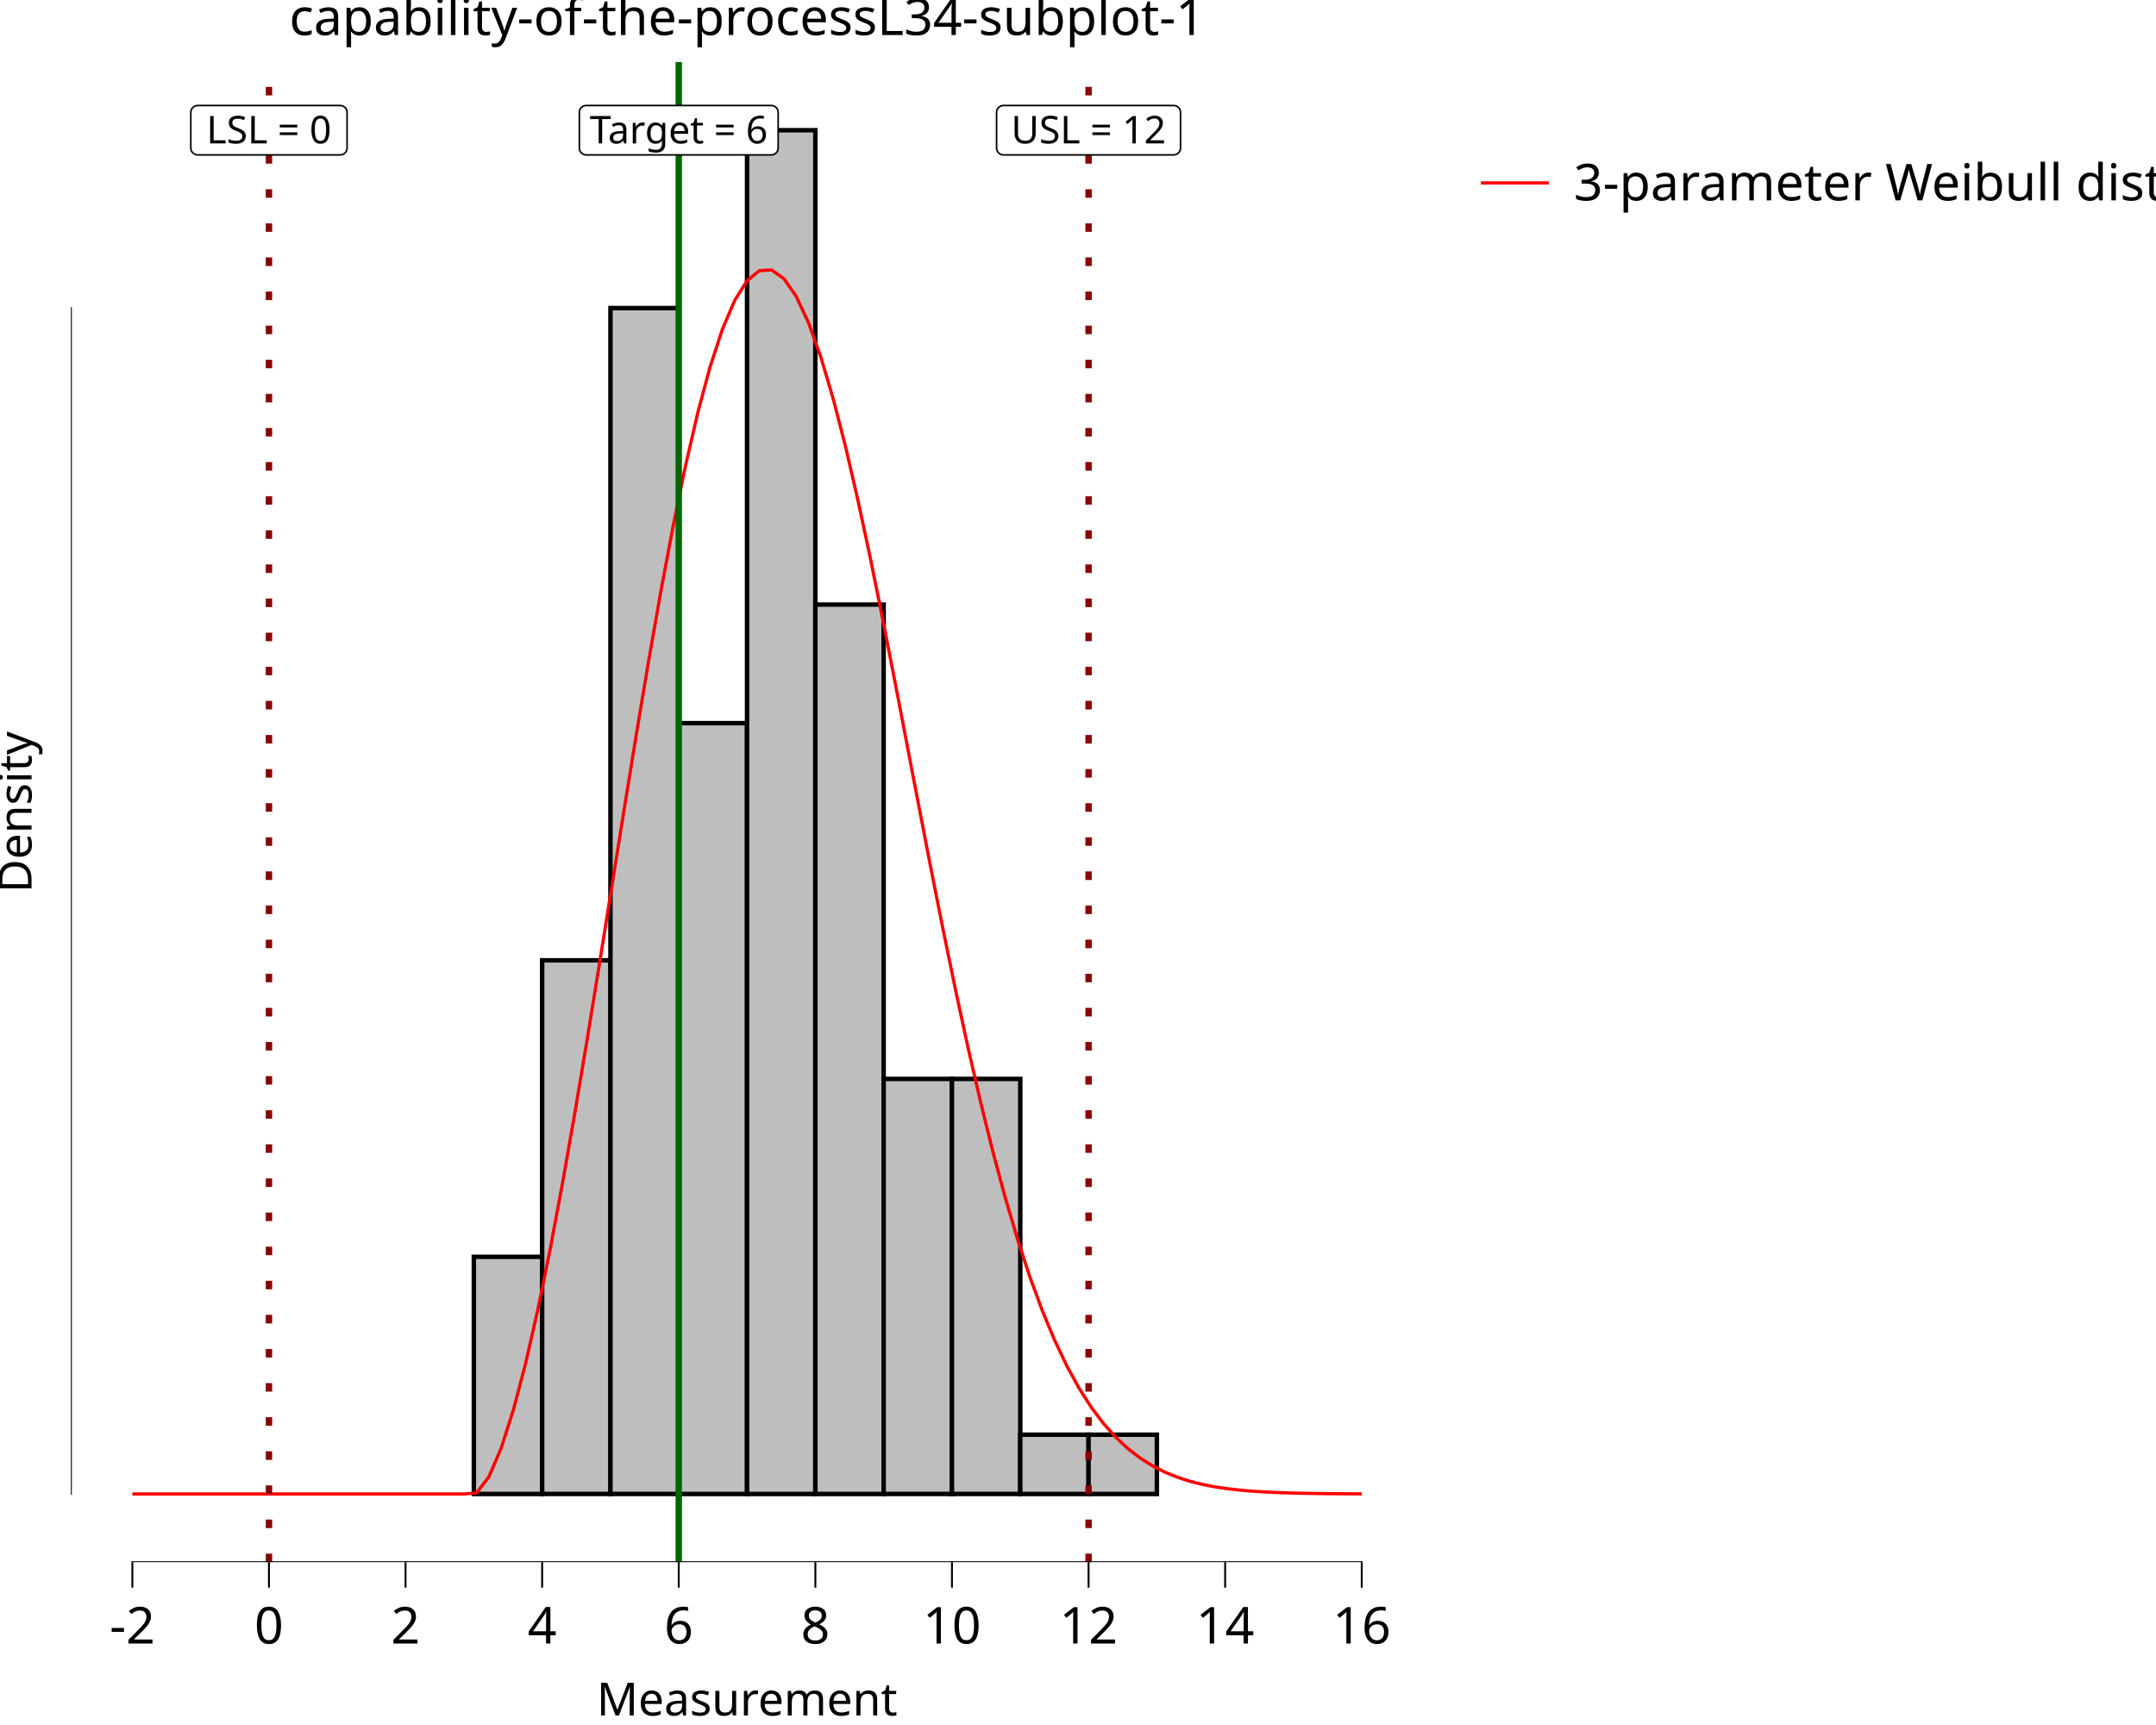
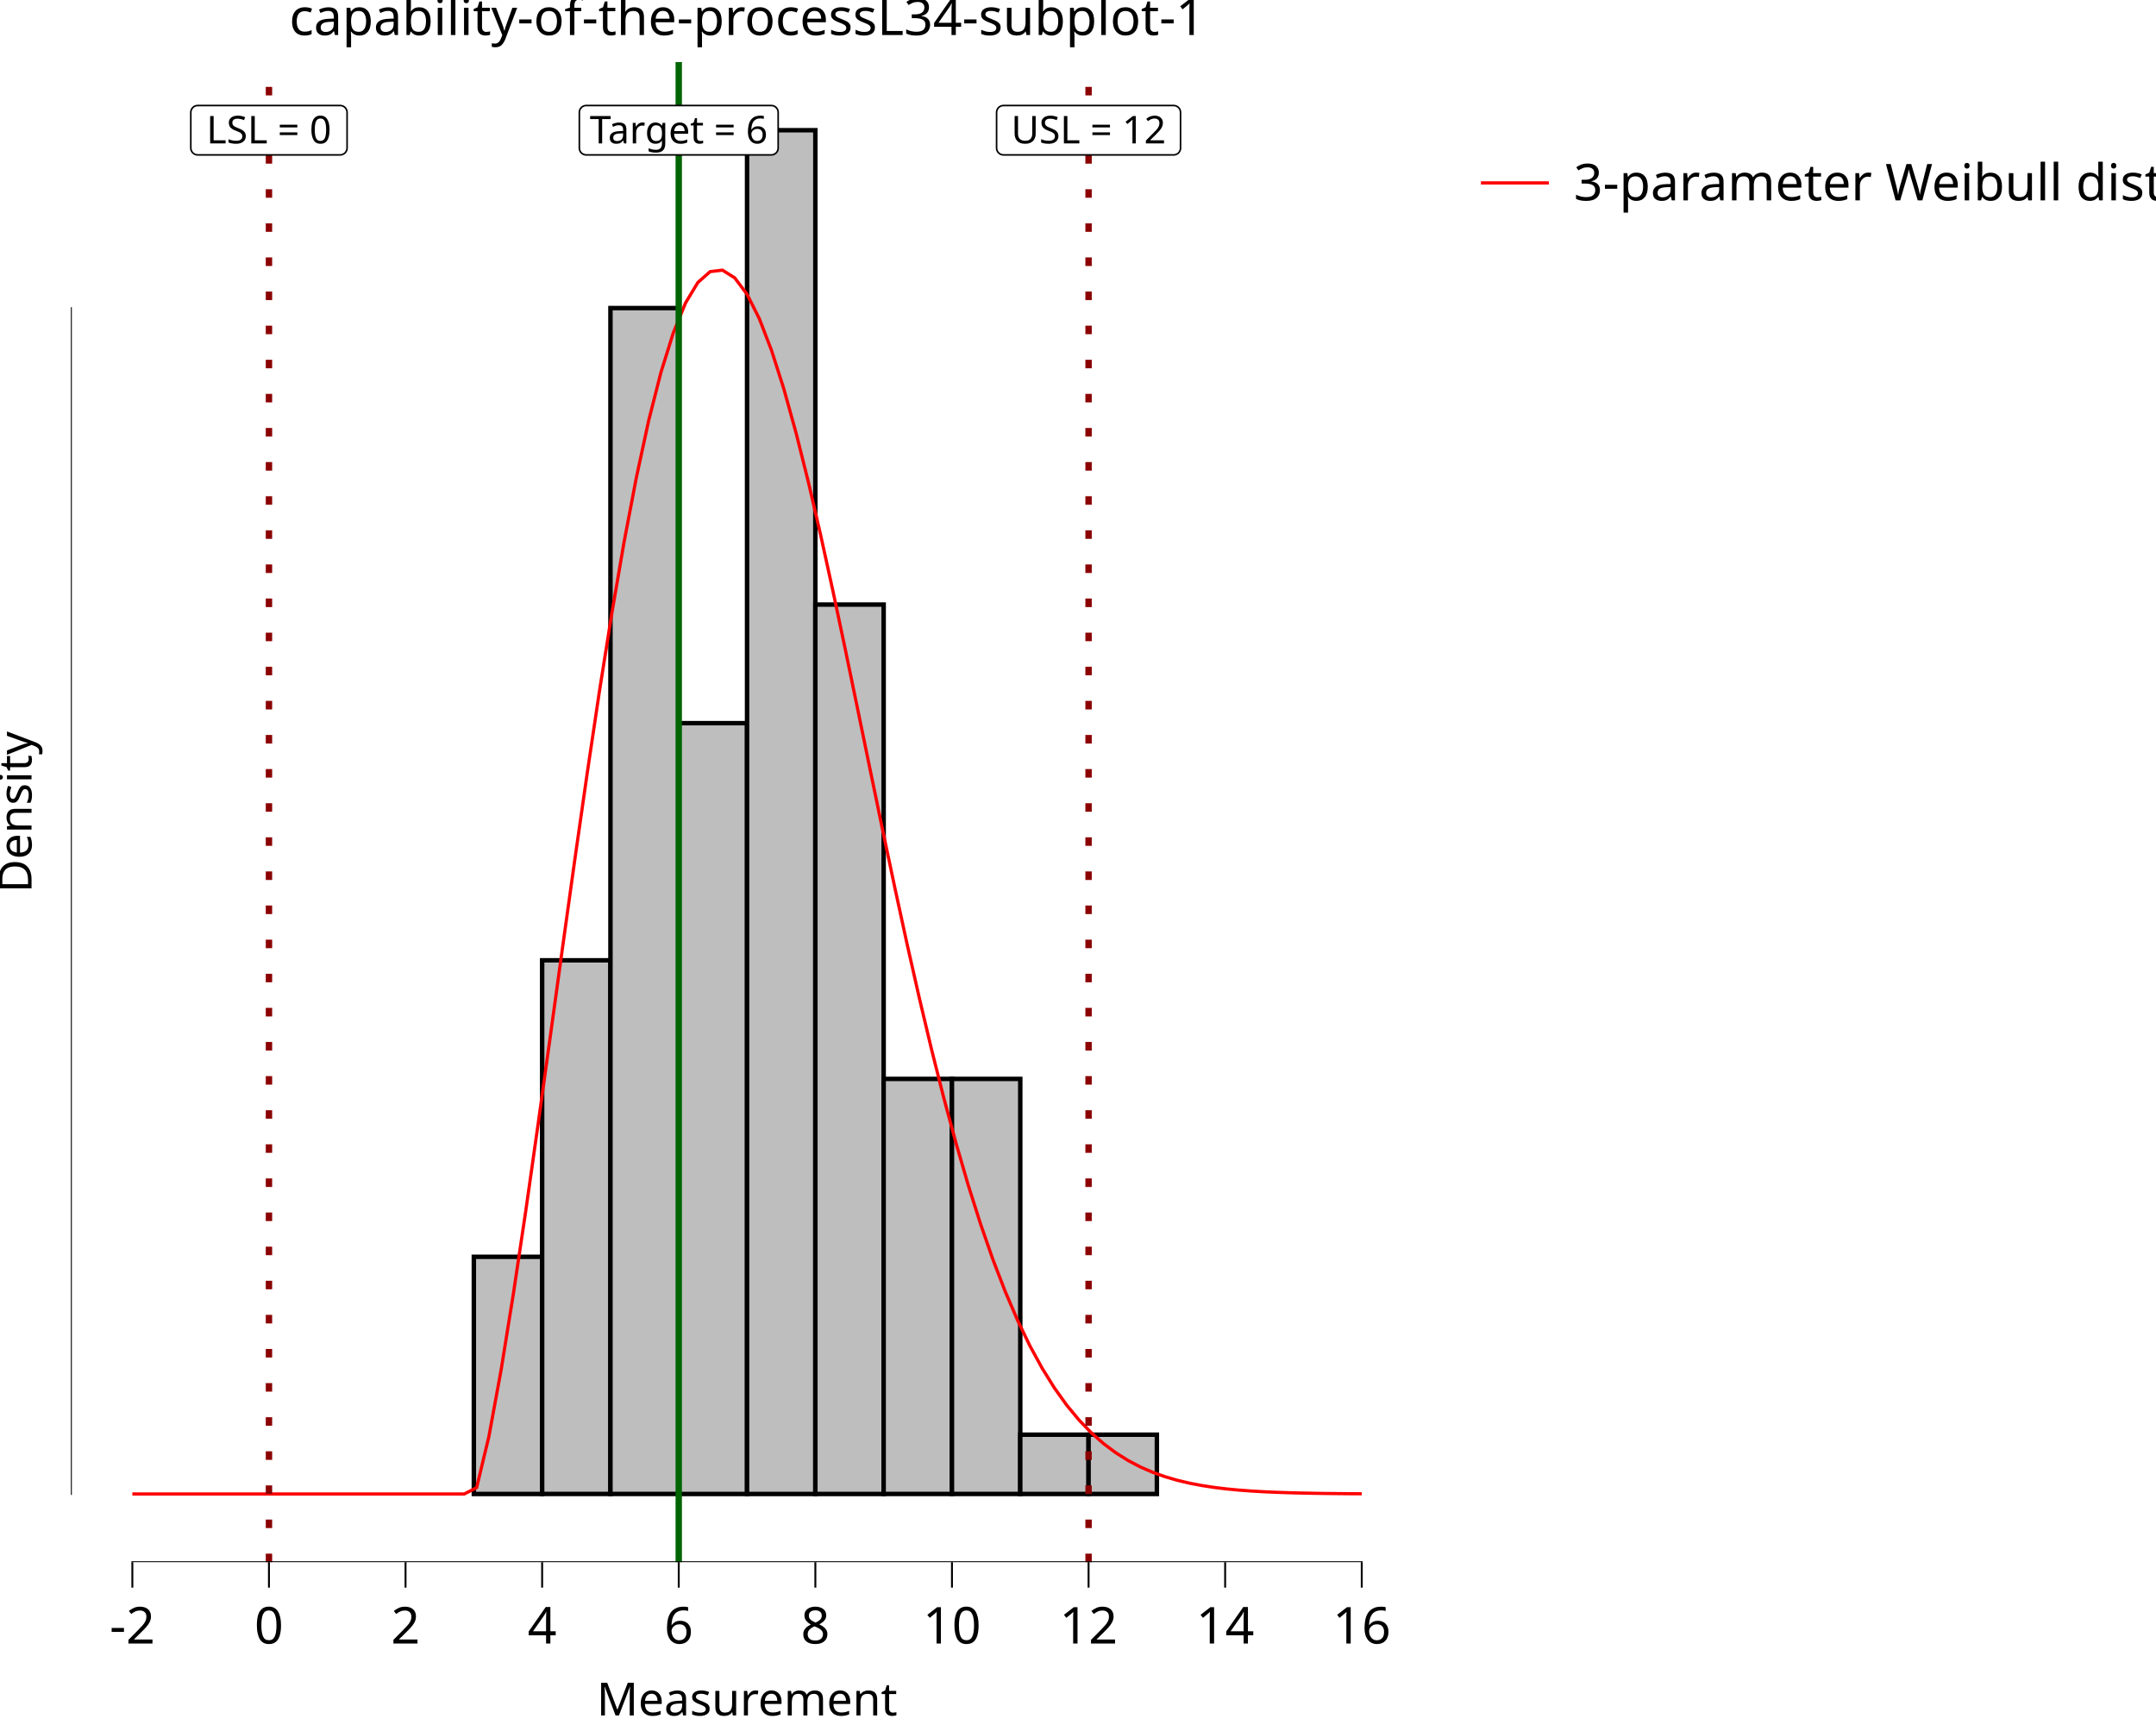
<svg xmlns="http://www.w3.org/2000/svg" class="svglite" data-engine-version="2.0" width="720.00pt" height="576.00pt" viewBox="0 0 720.00 576.00">
  <defs>
    <style type="text/css">
    .svglite line, .svglite polyline, .svglite polygon, .svglite path, .svglite rect, .svglite circle {
      fill: none;
      stroke: #000000;
      stroke-linecap: round;
      stroke-linejoin: round;
      stroke-miterlimit: 10.00;
    }
  </style>
  </defs>
  <rect width="100%" height="100%" style="stroke: none; fill: #FFFFFF;" />
  <defs>
    <clipPath id="cpMC4wMHw3MjAuMDB8MC4wMHw1NzYuMDA=">
      <rect x="0.00" y="0.00" width="720.00" height="576.00" />
    </clipPath>
  </defs>
  <g clip-path="url(#cpMC4wMHw3MjAuMDB8MC4wMHw1NzYuMDA=)">
    <rect x="0.00" y="0.00" width="720.00" height="576.00" style="stroke-width: 10.67; stroke: none;" />
  </g>
  <defs>
    <clipPath id="cpMjMuNjd8NDc1LjI5fDIwLjcxfDUyMS42Mw==">
      <rect x="23.67" y="20.71" width="451.62" height="500.92" />
    </clipPath>
  </defs>
  <g clip-path="url(#cpMjMuNjd8NDc1LjI5fDIwLjcxfDUyMS42Mw==)">
    <rect x="23.67" y="20.71" width="451.62" height="500.92" style="stroke-width: 10.67; stroke: none;" />
    <rect x="44.20" y="498.86" width="22.81" height="0.00" style="stroke-width: 1.49; stroke-linecap: butt; stroke-linejoin: miter; fill: #BEBEBE;" />
    <rect x="67.01" y="498.86" width="22.81" height="0.00" style="stroke-width: 1.49; stroke-linecap: butt; stroke-linejoin: miter; fill: #BEBEBE;" />
    <rect x="89.82" y="498.86" width="22.81" height="0.00" style="stroke-width: 1.49; stroke-linecap: butt; stroke-linejoin: miter; fill: #BEBEBE;" />
    <rect x="112.62" y="498.86" width="22.81" height="0.00" style="stroke-width: 1.49; stroke-linecap: butt; stroke-linejoin: miter; fill: #BEBEBE;" />
    <rect x="135.43" y="498.86" width="22.81" height="0.00" style="stroke-width: 1.49; stroke-linecap: butt; stroke-linejoin: miter; fill: #BEBEBE;" />
    <rect x="158.24" y="419.66" width="22.81" height="79.20" style="stroke-width: 1.49; stroke-linecap: butt; stroke-linejoin: miter; fill: #BEBEBE;" />
    <rect x="181.05" y="320.66" width="22.81" height="178.19" style="stroke-width: 1.49; stroke-linecap: butt; stroke-linejoin: miter; fill: #BEBEBE;" />
    <rect x="203.86" y="102.87" width="22.81" height="395.98" style="stroke-width: 1.49; stroke-linecap: butt; stroke-linejoin: miter; fill: #BEBEBE;" />
    <rect x="226.67" y="241.47" width="22.81" height="257.39" style="stroke-width: 1.49; stroke-linecap: butt; stroke-linejoin: miter; fill: #BEBEBE;" />
    <rect x="249.48" y="43.48" width="22.81" height="455.38" style="stroke-width: 1.49; stroke-linecap: butt; stroke-linejoin: miter; fill: #BEBEBE;" />
    <rect x="272.29" y="201.87" width="22.81" height="296.99" style="stroke-width: 1.49; stroke-linecap: butt; stroke-linejoin: miter; fill: #BEBEBE;" />
    <rect x="295.10" y="360.26" width="22.81" height="138.59" style="stroke-width: 1.49; stroke-linecap: butt; stroke-linejoin: miter; fill: #BEBEBE;" />
    <rect x="317.91" y="360.26" width="22.81" height="138.59" style="stroke-width: 1.49; stroke-linecap: butt; stroke-linejoin: miter; fill: #BEBEBE;" />
    <rect x="340.72" y="479.06" width="22.81" height="19.80" style="stroke-width: 1.49; stroke-linecap: butt; stroke-linejoin: miter; fill: #BEBEBE;" />
    <rect x="363.53" y="479.06" width="22.81" height="19.80" style="stroke-width: 1.49; stroke-linecap: butt; stroke-linejoin: miter; fill: #BEBEBE;" />
    <rect x="386.34" y="498.86" width="22.81" height="0.00" style="stroke-width: 1.49; stroke-linecap: butt; stroke-linejoin: miter; fill: #BEBEBE;" />
    <rect x="409.14" y="498.86" width="22.81" height="0.00" style="stroke-width: 1.49; stroke-linecap: butt; stroke-linejoin: miter; fill: #BEBEBE;" />
    <rect x="431.95" y="498.86" width="22.81" height="0.00" style="stroke-width: 1.49; stroke-linecap: butt; stroke-linejoin: miter; fill: #BEBEBE;" />
-     <polyline points="44.20,498.86 48.30,498.86 52.41,498.86 56.51,498.86 60.62,498.86 64.72,498.86 68.83,498.86 72.94,498.86 77.04,498.86 81.15,498.86 85.25,498.86 89.36,498.86 93.46,498.86 97.57,498.86 101.68,498.86 105.78,498.86 109.89,498.86 113.99,498.86 118.10,498.86 122.20,498.86 126.31,498.86 130.42,498.86 134.52,498.86 138.63,498.86 142.73,498.86 146.84,498.86 150.94,498.86 155.05,498.86 159.16,498.51 163.26,493.15 167.37,483.57 171.47,470.71 175.58,455.06 179.68,436.98 183.79,416.80 187.89,394.85 192.00,371.45 196.11,346.94 200.21,321.68 204.32,296.02 208.42,270.36 212.53,245.08 216.63,220.57 220.74,197.21 224.85,175.38 228.95,155.42 233.06,137.67 237.16,122.41 241.27,109.88 245.37,100.29 249.48,93.75 253.59,90.37 257.69,90.15 261.80,93.05 265.90,98.98 270.01,107.77 274.11,119.21 278.22,133.05 282.33,148.98 286.43,166.69 290.54,185.84 294.64,206.07 298.75,227.02 302.85,248.36 306.96,269.75 311.06,290.90 315.17,311.52 319.28,331.39 323.38,350.29 327.49,368.09 331.59,384.65 335.70,399.89 339.80,413.78 343.91,426.31 348.02,437.49 352.12,447.37 356.23,456.01 360.33,463.50 364.44,469.92 368.54,475.37 372.65,479.96 376.76,483.78 380.86,486.94 384.97,489.51 389.07,491.59 393.18,493.26 397.28,494.59 401.39,495.63 405.49,496.44 409.60,497.06 413.71,497.53 417.81,497.89 421.92,498.16 426.02,498.36 430.13,498.50 434.23,498.61 438.34,498.68 442.45,498.74 446.55,498.78 450.66,498.80 454.76,498.82 " style="stroke-width: 1.07; stroke: #FF0000; stroke-linecap: butt;" />
+     <polyline points="44.20,498.86 48.30,498.86 52.41,498.86 56.51,498.86 60.62,498.86 64.72,498.86 68.83,498.86 72.94,498.86 77.04,498.86 81.15,498.86 85.25,498.86 89.36,498.86 93.46,498.86 97.57,498.86 101.68,498.86 105.78,498.86 109.89,498.86 113.99,498.86 118.10,498.86 122.20,498.86 126.31,498.86 130.42,498.86 134.52,498.86 138.63,498.86 142.73,498.86 146.84,498.86 150.94,498.86 155.05,498.86 159.16,496.77 163.26,479.70 167.37,457.31 171.47,431.84 175.58,404.33 179.68,375.50 183.79,345.94 187.89,316.20 192.00,286.76 196.11,258.10 200.21,230.64 204.32,204.80 208.42,180.94 212.53,159.38 216.63,140.42 220.74,124.28 224.85,111.15 228.95,101.13 233.06,94.31 237.16,90.69 241.27,90.21 245.37,92.79 249.48,98.26 253.59,106.44 257.69,117.10 261.80,129.97 265.90,144.76 270.01,161.18 274.11,178.90 278.22,197.63 282.33,217.05 286.43,236.86 290.54,256.80 294.64,276.60 298.75,296.04 302.85,314.91 306.96,333.04 311.06,350.30 315.17,366.57 319.28,381.77 323.38,395.86 327.49,408.80 331.59,420.59 335.70,431.26 339.80,440.82 343.91,449.34 348.02,456.86 352.12,463.46 356.23,469.20 360.33,474.16 364.44,478.42 368.54,482.05 372.65,485.12 376.76,487.70 380.86,489.85 384.97,491.63 389.07,493.09 393.18,494.29 397.28,495.26 401.39,496.04 405.49,496.67 409.60,497.17 413.71,497.56 417.81,497.87 421.92,498.11 426.02,498.29 430.13,498.43 434.23,498.54 438.34,498.62 442.45,498.69 446.55,498.73 450.66,498.77 454.76,498.79 " style="stroke-width: 1.07; stroke: #FF0000; stroke-linecap: butt;" />
    <line x1="226.67" y1="521.63" x2="226.67" y2="20.71" style="stroke-width: 2.13; stroke: #006400; stroke-linecap: butt;" />
    <line x1="89.82" y1="521.63" x2="89.82" y2="20.71" style="stroke-width: 2.13; stroke: #8B0000; stroke-dasharray: 2.85,8.54; stroke-linecap: butt;" />
    <line x1="363.53" y1="521.63" x2="363.53" y2="20.71" style="stroke-width: 2.13; stroke: #8B0000; stroke-dasharray: 2.85,8.54; stroke-linecap: butt;" />
    <polygon points="195.77,51.72 257.57,51.72 257.48,51.72 257.85,51.71 258.21,51.63 258.56,51.50 258.88,51.32 259.16,51.08 259.41,50.80 259.61,50.49 259.75,50.15 259.84,49.79 259.87,49.42 259.87,49.42 259.87,37.53 259.87,37.53 259.84,37.17 259.75,36.80 259.61,36.46 259.41,36.15 259.16,35.87 258.88,35.64 258.56,35.45 258.21,35.32 257.85,35.25 257.57,35.23 195.77,35.23 196.05,35.25 195.68,35.23 195.31,35.28 194.96,35.38 194.62,35.54 194.31,35.75 194.05,36.01 193.82,36.30 193.65,36.63 193.53,36.98 193.48,37.35 193.47,37.53 193.47,49.42 193.48,49.23 193.48,49.60 193.53,49.97 193.65,50.32 193.82,50.65 194.05,50.95 194.31,51.20 194.62,51.42 194.96,51.57 195.31,51.68 195.68,51.72 " style="stroke-width: 0.53; fill: #FFFFFF;" />
    <text x="226.67" y="47.88" text-anchor="middle" style="font-size: 12.80px; font-family: sans;" textLength="58.72px" lengthAdjust="spacingAndGlyphs">Target = 6</text>
    <polygon points="66.03,51.72 113.60,51.72 113.51,51.72 113.88,51.71 114.24,51.63 114.59,51.50 114.91,51.32 115.20,51.08 115.45,50.80 115.64,50.49 115.79,50.15 115.88,49.79 115.91,49.42 115.91,49.42 115.91,37.53 115.91,37.53 115.88,37.17 115.79,36.80 115.64,36.46 115.45,36.15 115.20,35.87 114.91,35.64 114.59,35.45 114.24,35.32 113.88,35.25 113.60,35.23 66.03,35.23 66.30,35.25 65.93,35.23 65.57,35.28 65.21,35.38 64.87,35.54 64.57,35.75 64.30,36.01 64.08,36.30 63.91,36.63 63.79,36.98 63.73,37.35 63.72,37.53 63.72,49.42 63.73,49.23 63.73,49.60 63.79,49.97 63.91,50.32 64.08,50.65 64.30,50.95 64.57,51.20 64.87,51.42 65.21,51.57 65.57,51.68 65.93,51.72 " style="stroke-width: 0.53; fill: #FFFFFF;" />
    <text x="89.82" y="47.88" text-anchor="middle" style="font-size: 12.80px; font-family: sans;" textLength="44.50px" lengthAdjust="spacingAndGlyphs">LSL = 0</text>
    <polygon points="335.11,51.72 391.94,51.72 391.85,51.72 392.22,51.71 392.58,51.63 392.93,51.50 393.25,51.32 393.54,51.08 393.78,50.80 393.98,50.49 394.12,50.15 394.21,49.79 394.24,49.42 394.24,49.42 394.24,37.53 394.24,37.53 394.21,37.17 394.12,36.80 393.98,36.46 393.78,36.15 393.54,35.87 393.25,35.64 392.93,35.45 392.58,35.32 392.22,35.25 391.94,35.23 335.11,35.23 335.39,35.25 335.02,35.23 334.65,35.28 334.30,35.38 333.96,35.54 333.66,35.75 333.39,36.01 333.17,36.30 332.99,36.63 332.88,36.98 332.82,37.35 332.81,37.53 332.81,49.42 332.82,49.23 332.82,49.60 332.88,49.97 332.99,50.32 333.17,50.65 333.39,50.95 333.66,51.20 333.96,51.42 334.30,51.57 334.65,51.68 335.02,51.72 " style="stroke-width: 0.53; fill: #FFFFFF;" />
    <text x="363.53" y="47.88" text-anchor="middle" style="font-size: 12.80px; font-family: sans;" textLength="53.75px" lengthAdjust="spacingAndGlyphs">USL = 12</text>
    <line x1="43.88" y1="521.63" x2="455.08" y2="521.63" style="stroke-width: 0.64; stroke-linecap: butt;" />
    <line x1="23.67" y1="499.18" x2="23.67" y2="102.56" style="stroke-width: 0.64; stroke-linecap: butt;" />
    <rect x="23.67" y="20.71" width="451.62" height="500.92" style="stroke-width: 0.00; stroke: none;" />
  </g>
  <g clip-path="url(#cpMC4wMHw3MjAuMDB8MC4wMHw1NzYuMDA=)">
    <polyline points="23.67,521.63 23.67,20.71 " style="stroke-width: 0.00; stroke: none; stroke-linecap: butt;" />
    <polyline points="23.67,521.63 475.29,521.63 " style="stroke-width: 0.00; stroke: none; stroke-linecap: butt;" />
    <polyline points="44.20,530.13 44.20,521.63 " style="stroke-width: 0.64; stroke-linecap: butt;" />
    <polyline points="89.82,530.13 89.82,521.63 " style="stroke-width: 0.64; stroke-linecap: butt;" />
    <polyline points="135.43,530.13 135.43,521.63 " style="stroke-width: 0.64; stroke-linecap: butt;" />
    <polyline points="181.05,530.13 181.05,521.63 " style="stroke-width: 0.64; stroke-linecap: butt;" />
    <polyline points="226.67,530.13 226.67,521.63 " style="stroke-width: 0.64; stroke-linecap: butt;" />
    <polyline points="272.29,530.13 272.29,521.63 " style="stroke-width: 0.64; stroke-linecap: butt;" />
    <polyline points="317.91,530.13 317.91,521.63 " style="stroke-width: 0.64; stroke-linecap: butt;" />
    <polyline points="363.53,530.13 363.53,521.63 " style="stroke-width: 0.64; stroke-linecap: butt;" />
    <polyline points="409.14,530.13 409.14,521.63 " style="stroke-width: 0.64; stroke-linecap: butt;" />
    <polyline points="454.76,530.13 454.76,521.63 " style="stroke-width: 0.64; stroke-linecap: butt;" />
    <text x="44.20" y="548.80" text-anchor="middle" style="font-size: 17.00px; font-family: sans;" textLength="15.12px" lengthAdjust="spacingAndGlyphs">-2</text>
    <text x="89.82" y="548.80" text-anchor="middle" style="font-size: 17.00px; font-family: sans;" textLength="9.46px" lengthAdjust="spacingAndGlyphs">0</text>
    <text x="135.43" y="548.80" text-anchor="middle" style="font-size: 17.00px; font-family: sans;" textLength="9.46px" lengthAdjust="spacingAndGlyphs">2</text>
    <text x="181.05" y="548.80" text-anchor="middle" style="font-size: 17.00px; font-family: sans;" textLength="9.46px" lengthAdjust="spacingAndGlyphs">4</text>
    <text x="226.67" y="548.80" text-anchor="middle" style="font-size: 17.00px; font-family: sans;" textLength="9.46px" lengthAdjust="spacingAndGlyphs">6</text>
    <text x="272.29" y="548.80" text-anchor="middle" style="font-size: 17.00px; font-family: sans;" textLength="9.46px" lengthAdjust="spacingAndGlyphs">8</text>
    <text x="317.91" y="548.80" text-anchor="middle" style="font-size: 17.00px; font-family: sans;" textLength="18.91px" lengthAdjust="spacingAndGlyphs">10</text>
    <text x="363.53" y="548.80" text-anchor="middle" style="font-size: 17.00px; font-family: sans;" textLength="18.91px" lengthAdjust="spacingAndGlyphs">12</text>
    <text x="409.14" y="548.80" text-anchor="middle" style="font-size: 17.00px; font-family: sans;" textLength="18.91px" lengthAdjust="spacingAndGlyphs">14</text>
    <text x="454.76" y="548.80" text-anchor="middle" style="font-size: 17.00px; font-family: sans;" textLength="18.91px" lengthAdjust="spacingAndGlyphs">16</text>
    <text x="249.48" y="572.82" text-anchor="middle" style="font-size: 15.30px; font-family: sans;" textLength="93.56px" lengthAdjust="spacingAndGlyphs">Measurement</text>
    <text transform="translate(10.53,271.17) rotate(-90)" text-anchor="middle" style="font-size: 15.30px; font-family: sans;" textLength="51.03px" lengthAdjust="spacingAndGlyphs">Density</text>
    <rect x="486.25" y="20.71" width="233.75" height="60.01" style="stroke-width: 0.75; stroke: none;" />
    <rect x="486.25" y="20.71" width="233.75" height="60.01" style="stroke-width: 10.67; stroke: none;" />
    <rect x="491.73" y="46.90" width="28.35" height="28.35" style="stroke-width: 10.67; stroke: none;" />
    <line x1="494.56" y1="61.07" x2="517.24" y2="61.07" style="stroke-width: 1.07; stroke: #FF0000; stroke-linecap: butt;" />
    <text x="525.56" y="66.92" style="font-size: 17.00px; font-family: sans;" textLength="188.97px" lengthAdjust="spacingAndGlyphs">3-parameter Weibull dist.</text>
    <text x="249.48" y="11.70" text-anchor="middle" style="font-size: 17.00px; font-family: sans;" textLength="289.19px" lengthAdjust="spacingAndGlyphs">capability-of-the-processL34-subplot-1</text>
  </g>
</svg>
